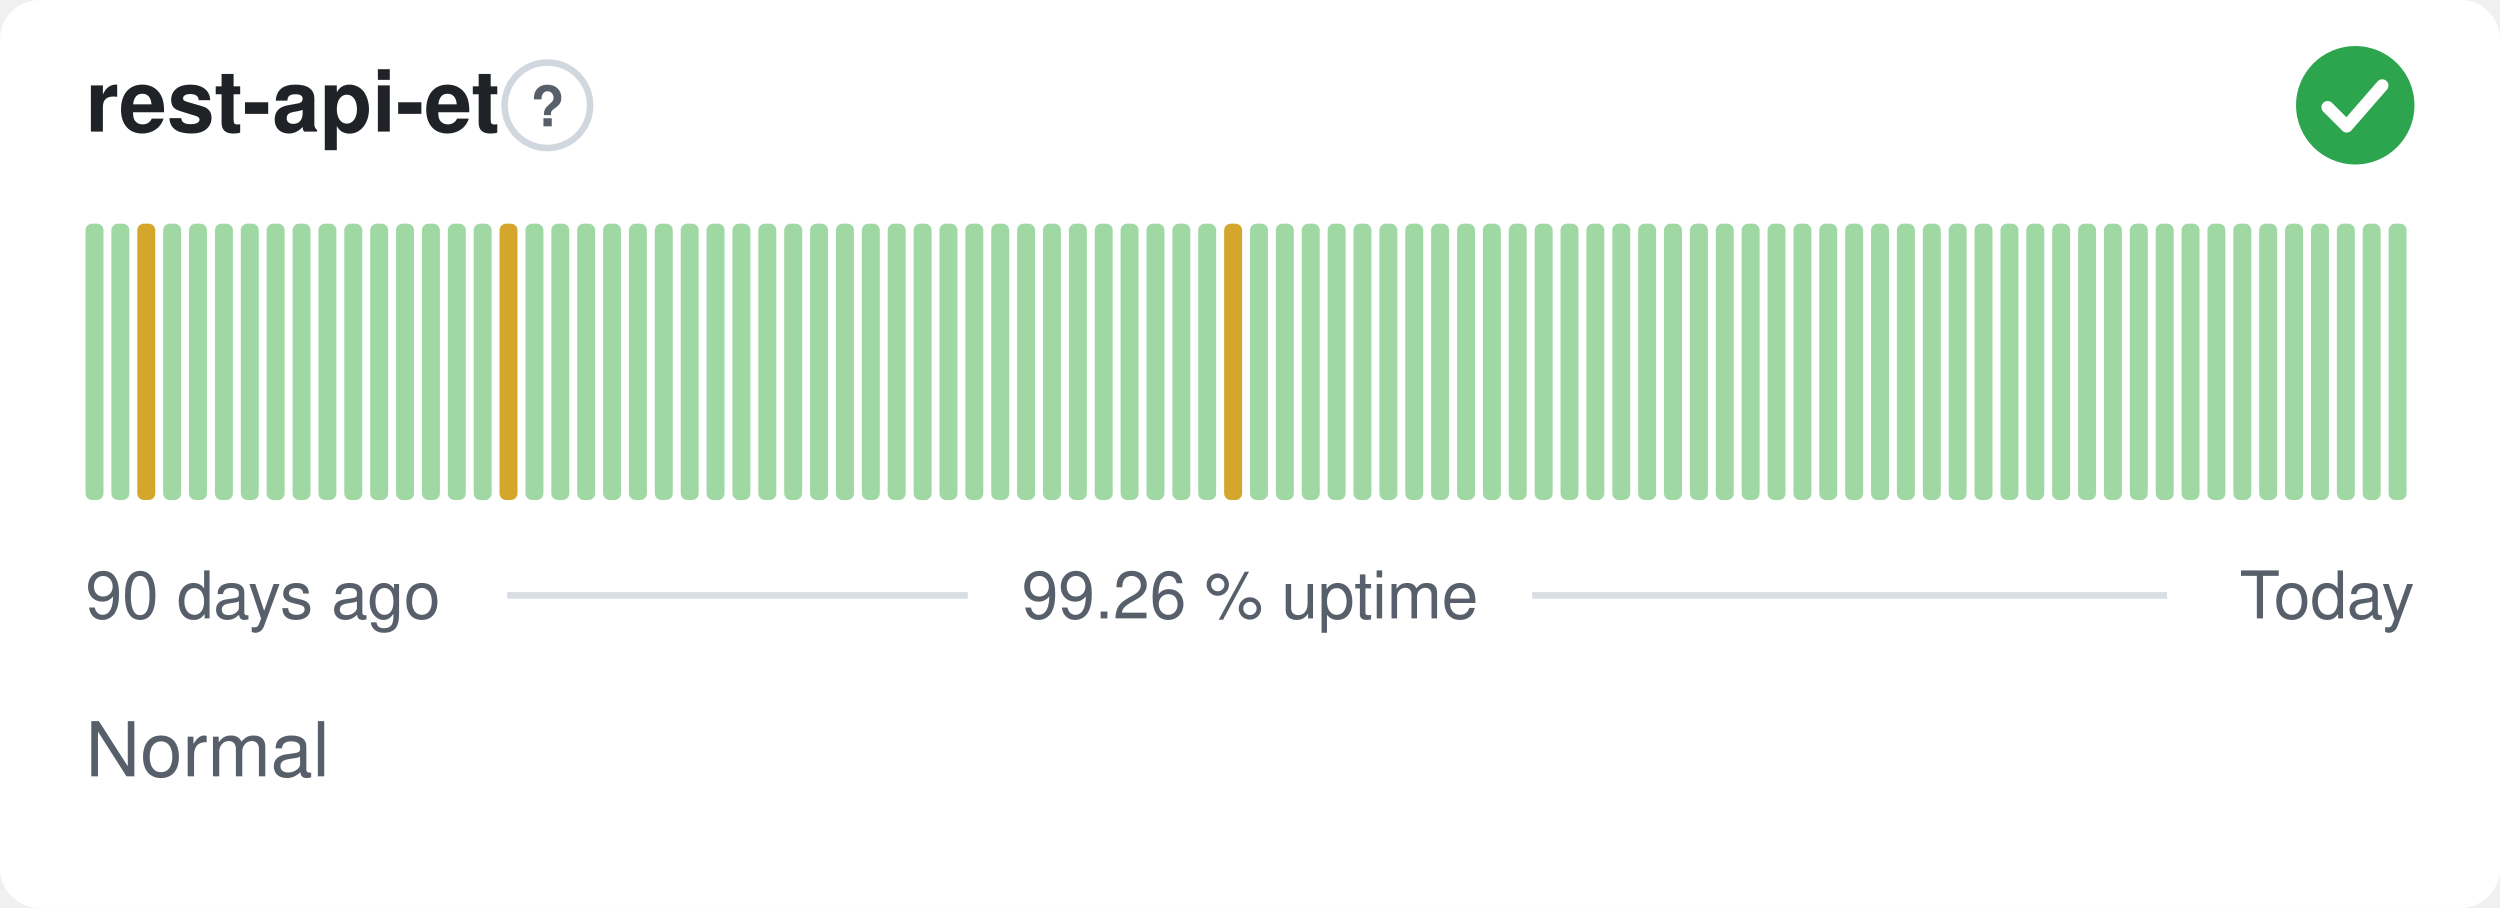
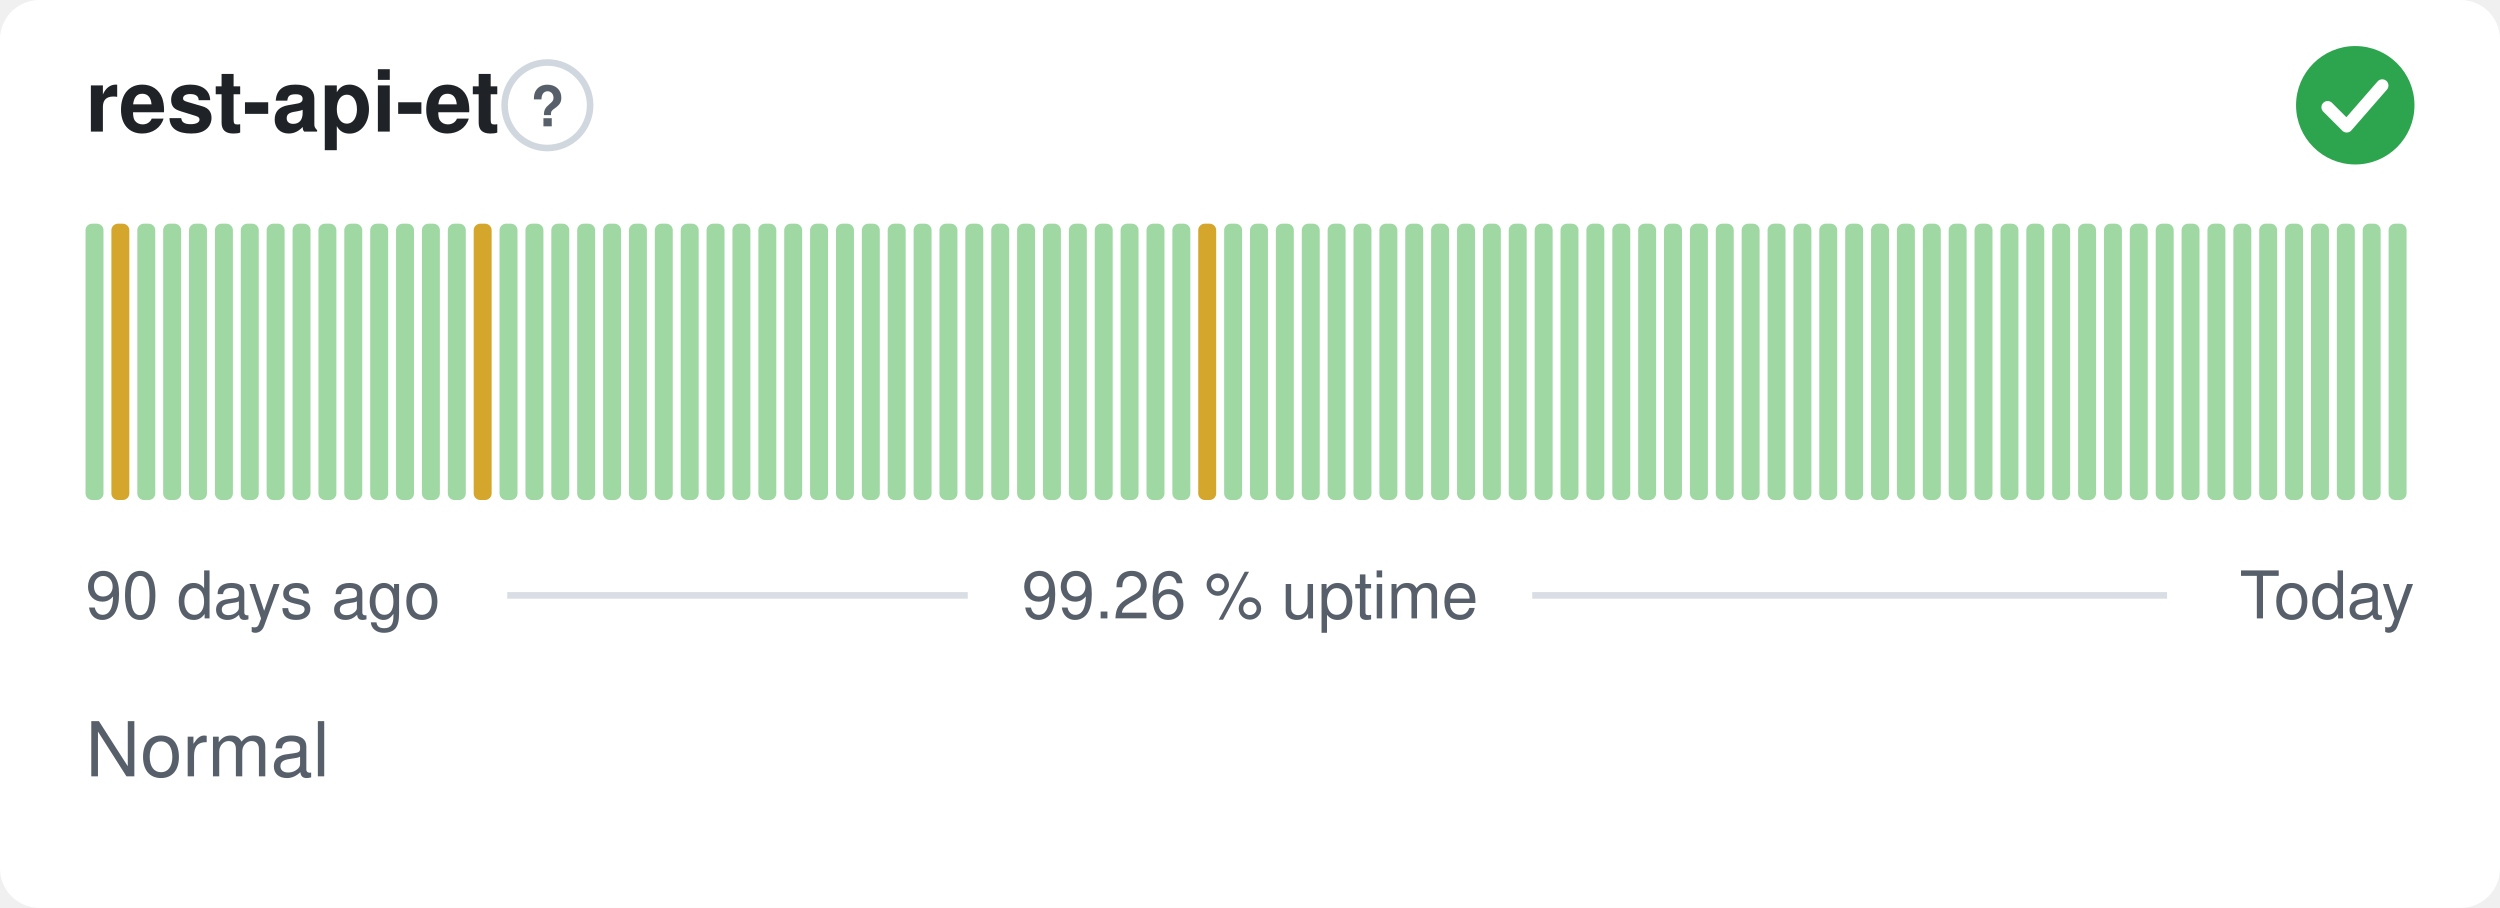
<svg xmlns="http://www.w3.org/2000/svg" width="380" height="138" viewBox="0 0 380 138" role="img" aria-label="rest-api-et: Normal, 99.26 % uptime over the last 90 days" font-family="-apple-system,BlinkMacSystemFont,'Segoe UI',Helvetica,Arial,sans-serif">
  <style>
    @media (prefers-color-scheme: dark) {
      .bg { fill: #0d1117 }
      .title { fill: #e6edf3 }
      .muted { fill: #8b949e }
      .hint { stroke: #30363d }
      .rule { stroke: #30363d }
      .nodata { fill: #21262d }
    }
  </style>
  <rect class="bg" width="380" height="138" rx="6" fill="#ffffff" />
  <text class="title" x="13" y="20" font-size="13" font-weight="600" fill="#1f2328">rest-api-et</text>
  <circle class="hint" cx="83.2" cy="16" r="6.5" fill="none" stroke="#d0d7de" stroke-width="1" />
  <text class="muted" x="83.2" y="19.2" text-anchor="middle" font-size="8.5" font-weight="700" fill="#57606a">?</text>
  <circle cx="358" cy="16" r="9" fill="#2da44e" />
  <path d="M353.80 16.30l2.90 2.90 5.40 -6.20" fill="none" stroke="#fff" stroke-width="1.89" stroke-linecap="round" stroke-linejoin="round" />
  <rect x="13.00" y="34.00" width="2.73" height="42.00" rx="1" fill="#9fd8a3" />
-   <rect x="16.93" y="34.00" width="2.73" height="42.00" rx="1" fill="#9fd8a3" />
-   <rect x="20.87" y="34.00" width="2.73" height="42.00" rx="1" fill="#d4a72c" />
+   <rect x="16.93" y="34.00" width="2.73" height="42.00" rx="1" fill="#d4a72c" />
+   <rect x="20.87" y="34.00" width="2.73" height="42.00" rx="1" fill="#9fd8a3" />
  <rect x="24.80" y="34.00" width="2.73" height="42.00" rx="1" fill="#9fd8a3" />
  <rect x="28.73" y="34.00" width="2.73" height="42.00" rx="1" fill="#9fd8a3" />
  <rect x="32.67" y="34.00" width="2.73" height="42.00" rx="1" fill="#9fd8a3" />
  <rect x="36.60" y="34.00" width="2.73" height="42.00" rx="1" fill="#9fd8a3" />
  <rect x="40.53" y="34.00" width="2.73" height="42.00" rx="1" fill="#9fd8a3" />
  <rect x="44.47" y="34.00" width="2.73" height="42.00" rx="1" fill="#9fd8a3" />
  <rect x="48.40" y="34.00" width="2.73" height="42.00" rx="1" fill="#9fd8a3" />
  <rect x="52.33" y="34.00" width="2.73" height="42.00" rx="1" fill="#9fd8a3" />
  <rect x="56.27" y="34.00" width="2.73" height="42.00" rx="1" fill="#9fd8a3" />
  <rect x="60.20" y="34.00" width="2.73" height="42.00" rx="1" fill="#9fd8a3" />
  <rect x="64.13" y="34.00" width="2.73" height="42.00" rx="1" fill="#9fd8a3" />
  <rect x="68.07" y="34.00" width="2.73" height="42.00" rx="1" fill="#9fd8a3" />
-   <rect x="72.00" y="34.00" width="2.73" height="42.00" rx="1" fill="#9fd8a3" />
-   <rect x="75.93" y="34.00" width="2.73" height="42.00" rx="1" fill="#d4a72c" />
+   <rect x="72.00" y="34.00" width="2.73" height="42.00" rx="1" fill="#d4a72c" />
+   <rect x="75.93" y="34.00" width="2.73" height="42.00" rx="1" fill="#9fd8a3" />
  <rect x="79.87" y="34.00" width="2.73" height="42.00" rx="1" fill="#9fd8a3" />
  <rect x="83.80" y="34.00" width="2.73" height="42.00" rx="1" fill="#9fd8a3" />
  <rect x="87.73" y="34.00" width="2.73" height="42.00" rx="1" fill="#9fd8a3" />
  <rect x="91.67" y="34.00" width="2.73" height="42.00" rx="1" fill="#9fd8a3" />
  <rect x="95.60" y="34.00" width="2.73" height="42.00" rx="1" fill="#9fd8a3" />
  <rect x="99.53" y="34.00" width="2.73" height="42.00" rx="1" fill="#9fd8a3" />
  <rect x="103.47" y="34.00" width="2.73" height="42.00" rx="1" fill="#9fd8a3" />
  <rect x="107.40" y="34.00" width="2.73" height="42.00" rx="1" fill="#9fd8a3" />
  <rect x="111.33" y="34.00" width="2.73" height="42.00" rx="1" fill="#9fd8a3" />
  <rect x="115.27" y="34.00" width="2.73" height="42.00" rx="1" fill="#9fd8a3" />
  <rect x="119.20" y="34.00" width="2.73" height="42.00" rx="1" fill="#9fd8a3" />
  <rect x="123.13" y="34.00" width="2.73" height="42.00" rx="1" fill="#9fd8a3" />
  <rect x="127.07" y="34.00" width="2.73" height="42.00" rx="1" fill="#9fd8a3" />
  <rect x="131.00" y="34.00" width="2.73" height="42.00" rx="1" fill="#9fd8a3" />
  <rect x="134.93" y="34.00" width="2.73" height="42.00" rx="1" fill="#9fd8a3" />
  <rect x="138.87" y="34.00" width="2.73" height="42.00" rx="1" fill="#9fd8a3" />
  <rect x="142.80" y="34.00" width="2.73" height="42.00" rx="1" fill="#9fd8a3" />
  <rect x="146.73" y="34.00" width="2.73" height="42.00" rx="1" fill="#9fd8a3" />
  <rect x="150.67" y="34.00" width="2.73" height="42.00" rx="1" fill="#9fd8a3" />
  <rect x="154.60" y="34.00" width="2.73" height="42.00" rx="1" fill="#9fd8a3" />
  <rect x="158.53" y="34.00" width="2.73" height="42.00" rx="1" fill="#9fd8a3" />
  <rect x="162.47" y="34.00" width="2.73" height="42.00" rx="1" fill="#9fd8a3" />
  <rect x="166.40" y="34.00" width="2.73" height="42.00" rx="1" fill="#9fd8a3" />
  <rect x="170.33" y="34.00" width="2.73" height="42.00" rx="1" fill="#9fd8a3" />
  <rect x="174.27" y="34.00" width="2.73" height="42.00" rx="1" fill="#9fd8a3" />
  <rect x="178.20" y="34.00" width="2.73" height="42.00" rx="1" fill="#9fd8a3" />
-   <rect x="182.13" y="34.00" width="2.73" height="42.00" rx="1" fill="#9fd8a3" />
-   <rect x="186.07" y="34.00" width="2.73" height="42.00" rx="1" fill="#d4a72c" />
+   <rect x="182.13" y="34.00" width="2.73" height="42.00" rx="1" fill="#d4a72c" />
+   <rect x="186.07" y="34.00" width="2.73" height="42.00" rx="1" fill="#9fd8a3" />
  <rect x="190.00" y="34.00" width="2.73" height="42.00" rx="1" fill="#9fd8a3" />
  <rect x="193.93" y="34.00" width="2.73" height="42.00" rx="1" fill="#9fd8a3" />
  <rect x="197.87" y="34.00" width="2.73" height="42.00" rx="1" fill="#9fd8a3" />
  <rect x="201.80" y="34.00" width="2.73" height="42.00" rx="1" fill="#9fd8a3" />
  <rect x="205.73" y="34.00" width="2.73" height="42.00" rx="1" fill="#9fd8a3" />
  <rect x="209.67" y="34.00" width="2.73" height="42.00" rx="1" fill="#9fd8a3" />
  <rect x="213.60" y="34.00" width="2.73" height="42.00" rx="1" fill="#9fd8a3" />
  <rect x="217.53" y="34.00" width="2.73" height="42.00" rx="1" fill="#9fd8a3" />
  <rect x="221.47" y="34.00" width="2.73" height="42.00" rx="1" fill="#9fd8a3" />
  <rect x="225.40" y="34.00" width="2.73" height="42.00" rx="1" fill="#9fd8a3" />
  <rect x="229.33" y="34.00" width="2.73" height="42.00" rx="1" fill="#9fd8a3" />
  <rect x="233.27" y="34.00" width="2.73" height="42.00" rx="1" fill="#9fd8a3" />
  <rect x="237.20" y="34.00" width="2.73" height="42.00" rx="1" fill="#9fd8a3" />
  <rect x="241.13" y="34.00" width="2.73" height="42.00" rx="1" fill="#9fd8a3" />
  <rect x="245.07" y="34.00" width="2.73" height="42.00" rx="1" fill="#9fd8a3" />
  <rect x="249.00" y="34.00" width="2.73" height="42.00" rx="1" fill="#9fd8a3" />
  <rect x="252.93" y="34.00" width="2.73" height="42.00" rx="1" fill="#9fd8a3" />
  <rect x="256.87" y="34.00" width="2.73" height="42.00" rx="1" fill="#9fd8a3" />
  <rect x="260.80" y="34.00" width="2.73" height="42.00" rx="1" fill="#9fd8a3" />
  <rect x="264.73" y="34.00" width="2.73" height="42.00" rx="1" fill="#9fd8a3" />
  <rect x="268.67" y="34.00" width="2.73" height="42.00" rx="1" fill="#9fd8a3" />
  <rect x="272.60" y="34.00" width="2.73" height="42.00" rx="1" fill="#9fd8a3" />
  <rect x="276.53" y="34.00" width="2.73" height="42.00" rx="1" fill="#9fd8a3" />
  <rect x="280.47" y="34.00" width="2.73" height="42.00" rx="1" fill="#9fd8a3" />
  <rect x="284.40" y="34.00" width="2.73" height="42.00" rx="1" fill="#9fd8a3" />
  <rect x="288.33" y="34.00" width="2.73" height="42.00" rx="1" fill="#9fd8a3" />
  <rect x="292.27" y="34.00" width="2.73" height="42.00" rx="1" fill="#9fd8a3" />
  <rect x="296.20" y="34.00" width="2.73" height="42.00" rx="1" fill="#9fd8a3" />
  <rect x="300.13" y="34.00" width="2.73" height="42.00" rx="1" fill="#9fd8a3" />
  <rect x="304.07" y="34.00" width="2.73" height="42.00" rx="1" fill="#9fd8a3" />
  <rect x="308.00" y="34.00" width="2.73" height="42.00" rx="1" fill="#9fd8a3" />
  <rect x="311.93" y="34.00" width="2.73" height="42.00" rx="1" fill="#9fd8a3" />
  <rect x="315.87" y="34.00" width="2.73" height="42.00" rx="1" fill="#9fd8a3" />
  <rect x="319.80" y="34.00" width="2.73" height="42.00" rx="1" fill="#9fd8a3" />
  <rect x="323.73" y="34.00" width="2.73" height="42.00" rx="1" fill="#9fd8a3" />
  <rect x="327.67" y="34.00" width="2.73" height="42.00" rx="1" fill="#9fd8a3" />
  <rect x="331.60" y="34.00" width="2.73" height="42.00" rx="1" fill="#9fd8a3" />
  <rect x="335.53" y="34.00" width="2.73" height="42.00" rx="1" fill="#9fd8a3" />
  <rect x="339.47" y="34.00" width="2.73" height="42.00" rx="1" fill="#9fd8a3" />
  <rect x="343.40" y="34.00" width="2.73" height="42.00" rx="1" fill="#9fd8a3" />
  <rect x="347.33" y="34.00" width="2.73" height="42.00" rx="1" fill="#9fd8a3" />
  <rect x="351.27" y="34.00" width="2.73" height="42.00" rx="1" fill="#9fd8a3" />
  <rect x="355.20" y="34.00" width="2.73" height="42.00" rx="1" fill="#9fd8a3" />
  <rect x="359.13" y="34.00" width="2.73" height="42.00" rx="1" fill="#9fd8a3" />
  <rect x="363.07" y="34.00" width="2.73" height="42.00" rx="1" fill="#9fd8a3" />
  <text class="muted" x="13" y="94" font-size="10" fill="#57606a">90 days ago</text>
  <text class="muted" x="190" y="94" text-anchor="middle" font-size="10" fill="#57606a">99.26 % uptime</text>
  <text class="muted" x="367" y="94" text-anchor="end" font-size="10" fill="#57606a">Today</text>
  <line class="rule" x1="77.1" y1="90.5" x2="147.1" y2="90.5" stroke="#d8dee4" stroke-width="1" />
  <line class="rule" x1="232.9" y1="90.5" x2="329.4" y2="90.5" stroke="#d8dee4" stroke-width="1" />
  <text class="muted" x="13" y="118" font-size="11.5" fill="#57606a">Normal</text>
</svg>
